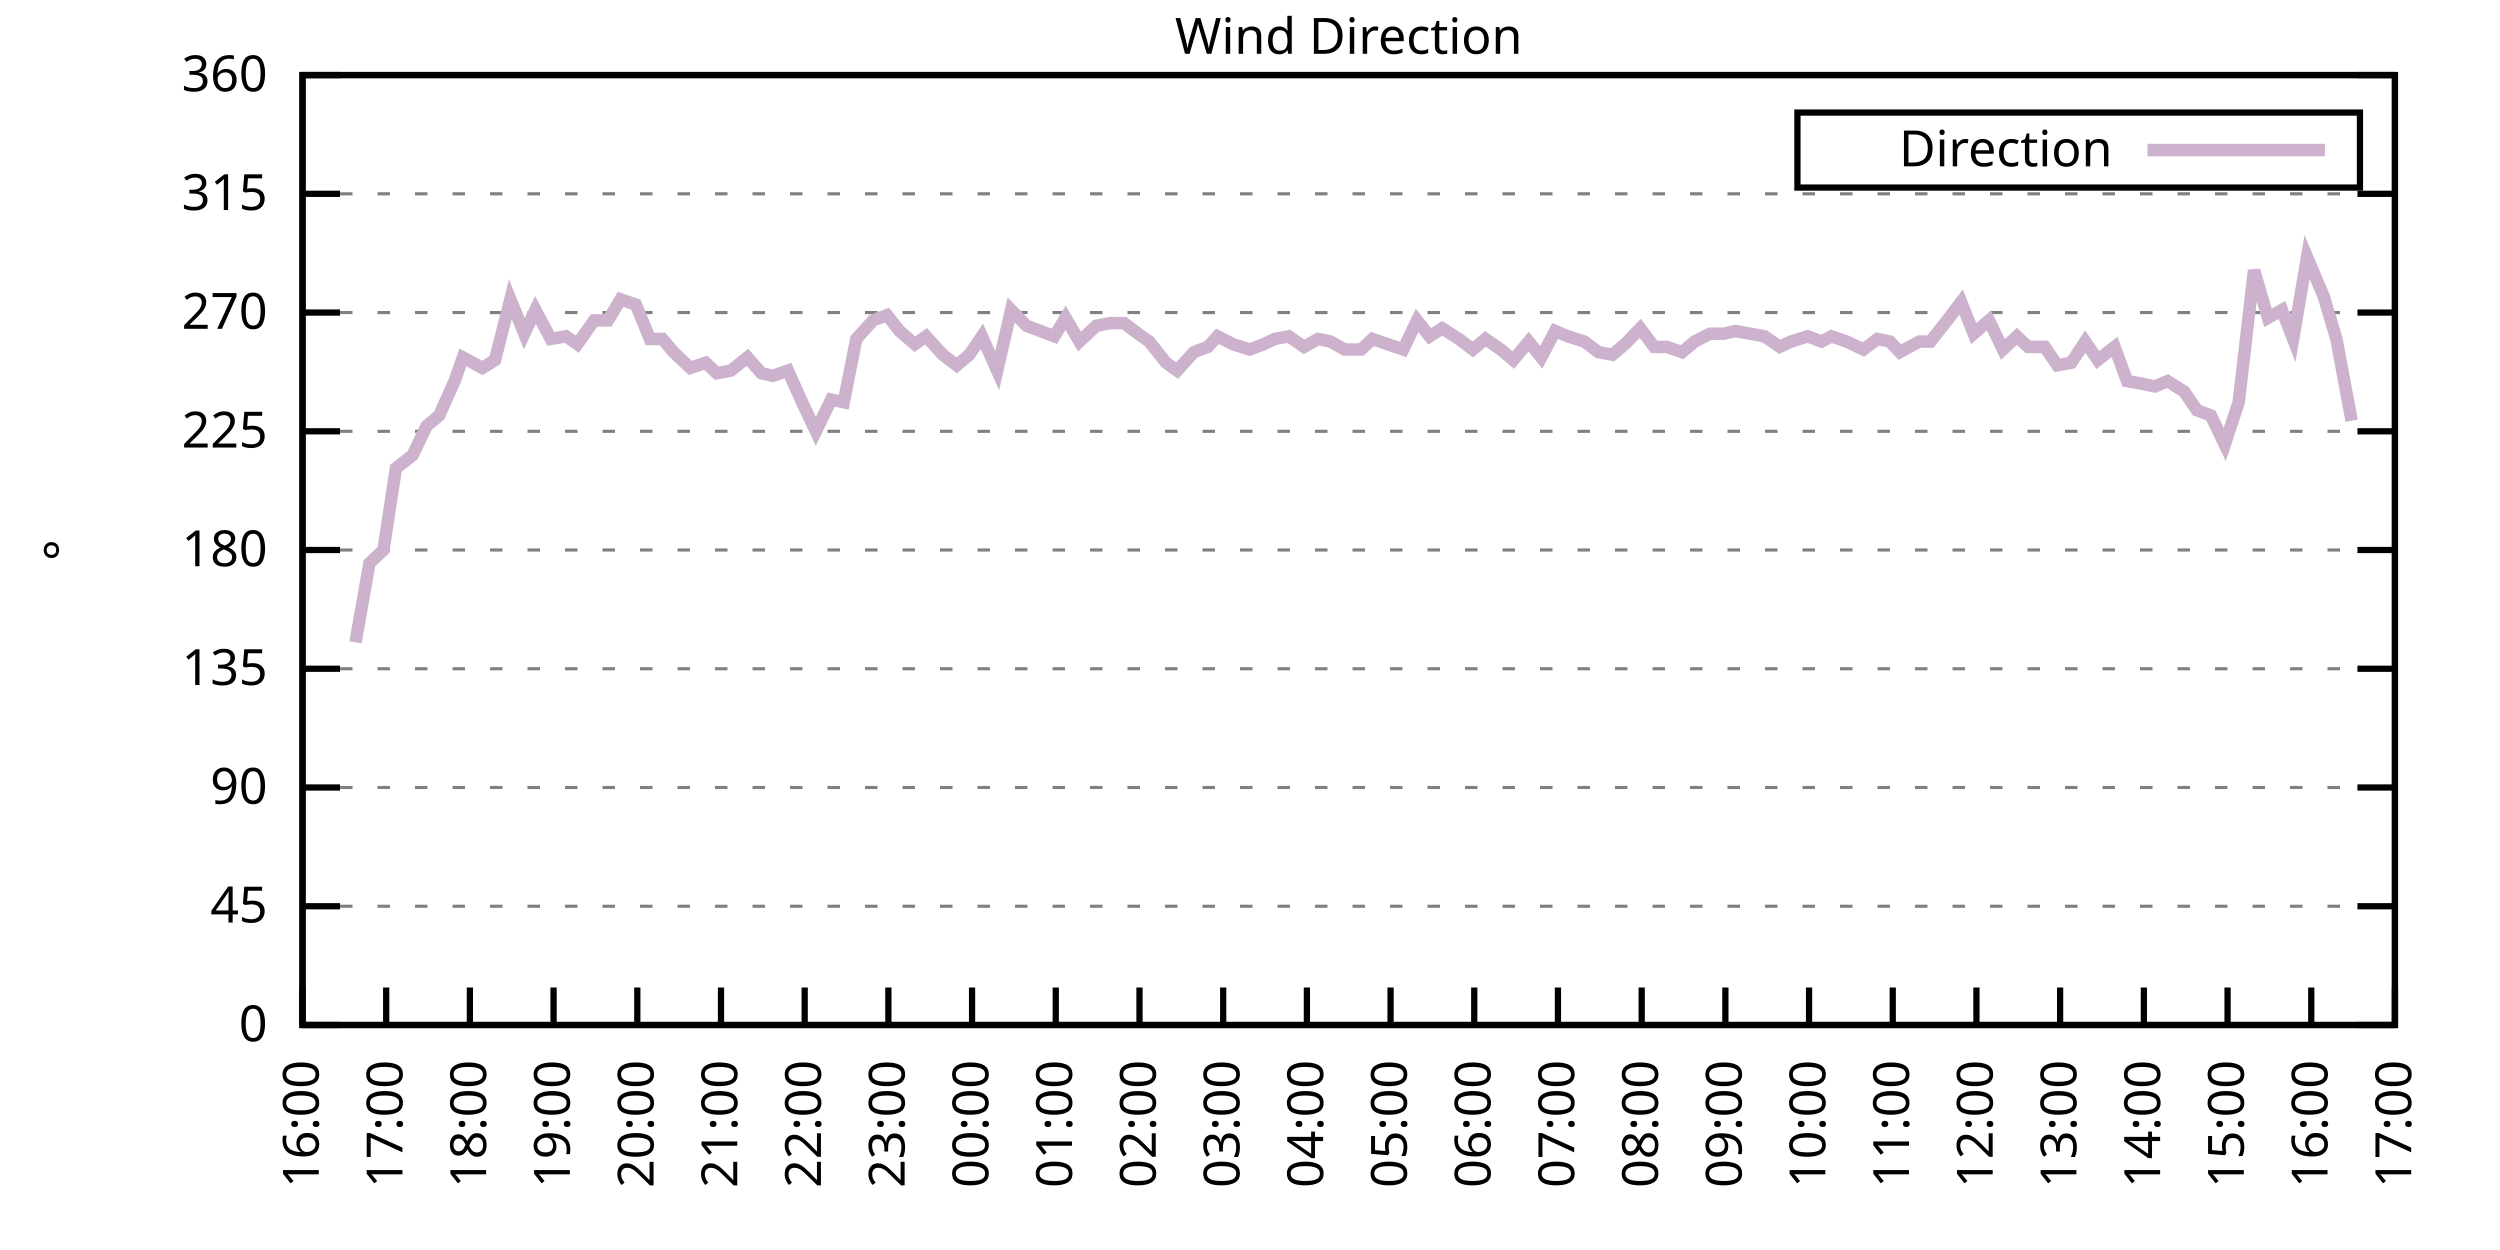
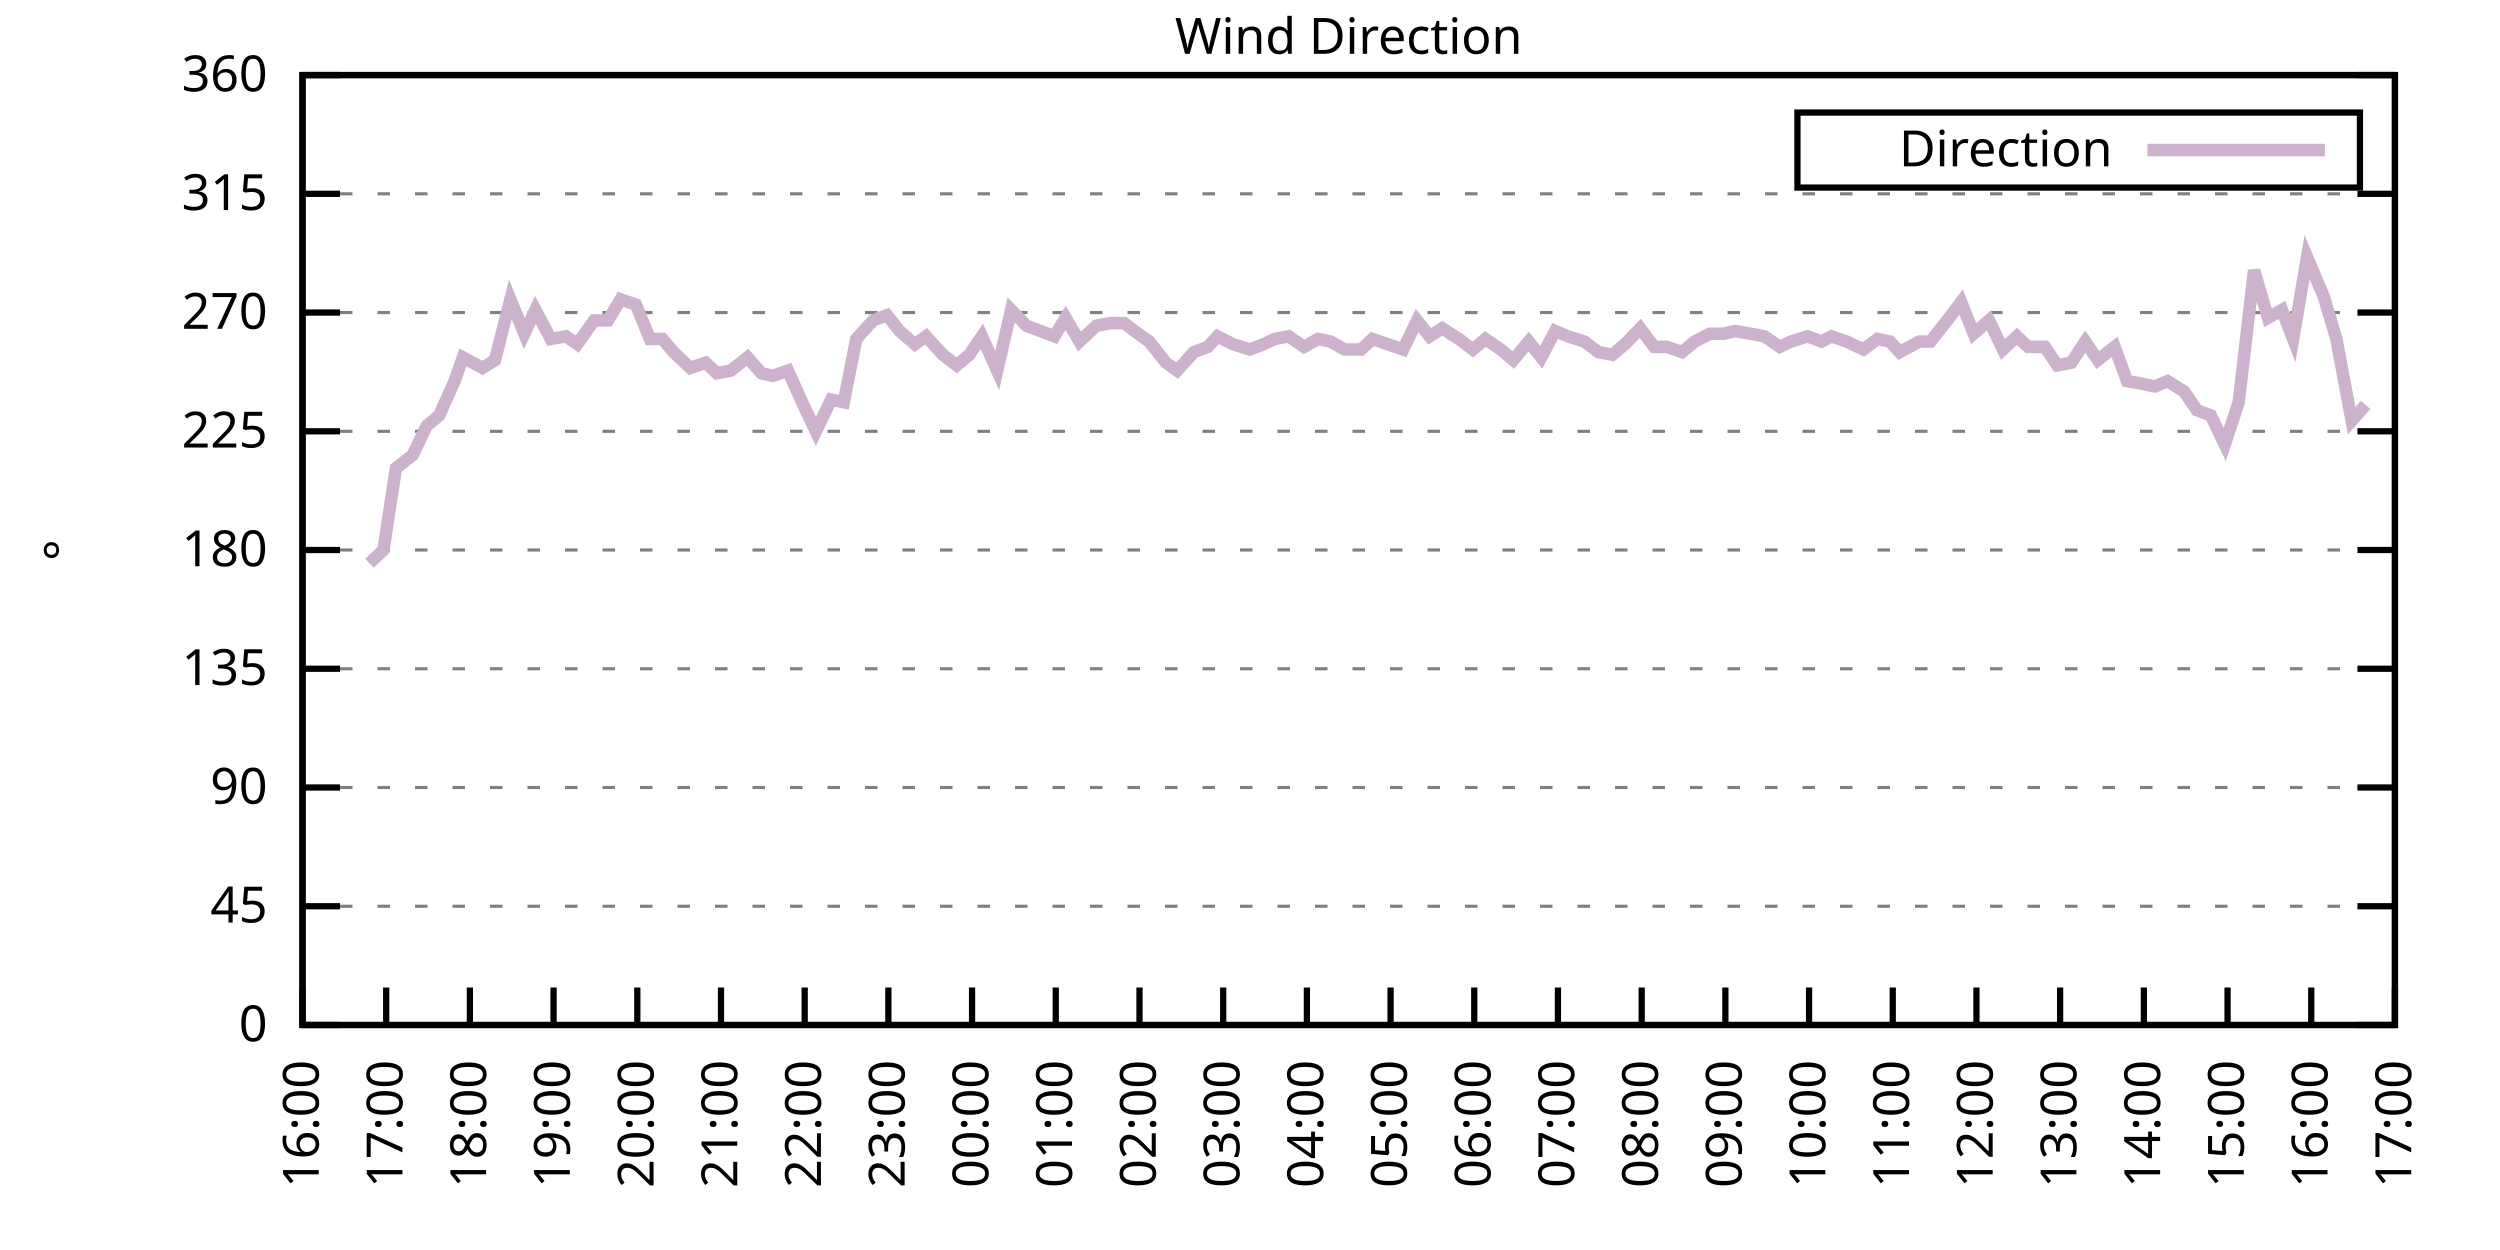
<svg xmlns="http://www.w3.org/2000/svg" xmlns:xlink="http://www.w3.org/1999/xlink" width="400" height="200" viewBox="0 0 400 200">
  <g id="gnuplot_canvas">
    <rect x="0" y="0" width="400" height="200" fill="none" />
    <defs>
      <circle id="gpDot" r="0.5" stroke-width="0.5" stroke="currentColor" />
      <path id="gpPt0" stroke-width="0.333" stroke="currentColor" d="M-1,0 h2 M0,-1 v2" />
      <path id="gpPt1" stroke-width="0.333" stroke="currentColor" d="M-1,-1 L1,1 M1,-1 L-1,1" />
      <path id="gpPt2" stroke-width="0.333" stroke="currentColor" d="M-1,0 L1,0 M0,-1 L0,1 M-1,-1 L1,1 M-1,1 L1,-1" />
      <rect id="gpPt3" stroke-width="0.333" stroke="currentColor" x="-1" y="-1" width="2" height="2" />
      <rect id="gpPt4" stroke-width="0.333" stroke="currentColor" fill="currentColor" x="-1" y="-1" width="2" height="2" />
      <circle id="gpPt5" stroke-width="0.333" stroke="currentColor" cx="0" cy="0" r="1" />
      <use xlink:href="#gpPt5" id="gpPt6" fill="currentColor" stroke="none" />
      <path id="gpPt7" stroke-width="0.333" stroke="currentColor" d="M0,-1.33 L-1.33,0.67 L1.33,0.67 z" />
      <use xlink:href="#gpPt7" id="gpPt8" fill="currentColor" stroke="none" />
      <use xlink:href="#gpPt7" id="gpPt9" stroke="currentColor" transform="rotate(180)" />
      <use xlink:href="#gpPt9" id="gpPt10" fill="currentColor" stroke="none" />
      <use xlink:href="#gpPt3" id="gpPt11" stroke="currentColor" transform="rotate(45)" />
      <use xlink:href="#gpPt11" id="gpPt12" fill="currentColor" stroke="none" />
      <path id="gpPt13" stroke-width="0.333" stroke="currentColor" d="M0,1.330 L1.265,0.411 L0.782,-1.067 L-0.782,-1.076 L-1.265,0.411 z" />
      <use xlink:href="#gpPt13" id="gpPt14" fill="currentColor" stroke="none" />
      <filter id="textbox" filterUnits="objectBoundingBox" x="0" y="0" height="1" width="1">
        <feFlood flood-color="white" flood-opacity="1" result="bgnd" />
        <feComposite in="SourceGraphic" in2="bgnd" operator="atop" />
      </filter>
      <filter id="greybox" filterUnits="objectBoundingBox" x="0" y="0" height="1" width="1">
        <feFlood flood-color="lightgrey" flood-opacity="1" result="grey" />
        <feComposite in="SourceGraphic" in2="grey" operator="atop" />
      </filter>
    </defs>
    <g fill="none" color="white" stroke="currentColor" stroke-width="1.00" stroke-linecap="butt" stroke-linejoin="miter">
</g>
    <g fill="none" color="black" stroke="currentColor" stroke-width="1.00" stroke-linecap="butt" stroke-linejoin="miter">
      <g stroke="none" shape-rendering="crispEdges">
        <polygon fill="rgb(255, 255, 255)" points="48.40,164.00 383.18,164.00 383.18,12.02 48.40,12.02 " />
      </g>
    </g>
    <g fill="none" color="black" stroke="currentColor" stroke-width="1.00" stroke-linecap="butt" stroke-linejoin="miter">
</g>
    <g fill="none" color="black" stroke="black" stroke-width="0.50" stroke-linecap="butt" stroke-linejoin="miter">
</g>
    <g fill="none" color="gray" stroke="currentColor" stroke-width="0.50" stroke-linecap="butt" stroke-linejoin="miter">
      <path stroke="gray" stroke-dasharray="2,4" class="gridline" d="M48.40,164.00 L383.19,164.00  " />
    </g>
    <g fill="none" color="gray" stroke="gray" stroke-width="1.00" stroke-linecap="butt" stroke-linejoin="miter">
</g>
    <g fill="none" color="black" stroke="currentColor" stroke-width="1.00" stroke-linecap="butt" stroke-linejoin="miter">
      <path stroke="black" d="M48.40,164.00 L54.40,164.00 M383.19,164.00 L377.19,164.00  " />
      <g transform="translate(42.80,166.60)" stroke="none" fill="black" font-family="Sans" font-size="8.00" text-anchor="end">
        <text>
          <tspan font-family="Sans"> 0</tspan>
        </text>
      </g>
    </g>
    <g fill="none" color="black" stroke="currentColor" stroke-width="1.00" stroke-linecap="butt" stroke-linejoin="miter">
</g>
    <g fill="none" color="black" stroke="black" stroke-width="0.50" stroke-linecap="butt" stroke-linejoin="miter">
</g>
    <g fill="none" color="gray" stroke="currentColor" stroke-width="0.50" stroke-linecap="butt" stroke-linejoin="miter">
      <path stroke="gray" stroke-dasharray="2,4" class="gridline" d="M48.40,145.00 L383.19,145.00  " />
    </g>
    <g fill="none" color="gray" stroke="gray" stroke-width="1.00" stroke-linecap="butt" stroke-linejoin="miter">
</g>
    <g fill="none" color="black" stroke="currentColor" stroke-width="1.00" stroke-linecap="butt" stroke-linejoin="miter">
      <path stroke="black" d="M48.40,145.00 L54.40,145.00 M383.19,145.00 L377.19,145.00  " />
      <g transform="translate(42.80,147.60)" stroke="none" fill="black" font-family="Sans" font-size="8.00" text-anchor="end">
        <text>
          <tspan font-family="Sans"> 45</tspan>
        </text>
      </g>
    </g>
    <g fill="none" color="black" stroke="currentColor" stroke-width="1.00" stroke-linecap="butt" stroke-linejoin="miter">
</g>
    <g fill="none" color="black" stroke="black" stroke-width="0.50" stroke-linecap="butt" stroke-linejoin="miter">
</g>
    <g fill="none" color="gray" stroke="currentColor" stroke-width="0.50" stroke-linecap="butt" stroke-linejoin="miter">
      <path stroke="gray" stroke-dasharray="2,4" class="gridline" d="M48.40,126.00 L383.19,126.00  " />
    </g>
    <g fill="none" color="gray" stroke="gray" stroke-width="1.00" stroke-linecap="butt" stroke-linejoin="miter">
</g>
    <g fill="none" color="black" stroke="currentColor" stroke-width="1.00" stroke-linecap="butt" stroke-linejoin="miter">
      <path stroke="black" d="M48.40,126.00 L54.40,126.00 M383.19,126.00 L377.19,126.00  " />
      <g transform="translate(42.80,128.60)" stroke="none" fill="black" font-family="Sans" font-size="8.00" text-anchor="end">
        <text>
          <tspan font-family="Sans"> 90</tspan>
        </text>
      </g>
    </g>
    <g fill="none" color="black" stroke="currentColor" stroke-width="1.00" stroke-linecap="butt" stroke-linejoin="miter">
</g>
    <g fill="none" color="black" stroke="black" stroke-width="0.50" stroke-linecap="butt" stroke-linejoin="miter">
</g>
    <g fill="none" color="gray" stroke="currentColor" stroke-width="0.50" stroke-linecap="butt" stroke-linejoin="miter">
      <path stroke="gray" stroke-dasharray="2,4" class="gridline" d="M48.40,107.00 L383.19,107.00  " />
    </g>
    <g fill="none" color="gray" stroke="gray" stroke-width="1.00" stroke-linecap="butt" stroke-linejoin="miter">
</g>
    <g fill="none" color="black" stroke="currentColor" stroke-width="1.00" stroke-linecap="butt" stroke-linejoin="miter">
      <path stroke="black" d="M48.40,107.00 L54.40,107.00 M383.19,107.00 L377.19,107.00  " />
      <g transform="translate(42.80,109.60)" stroke="none" fill="black" font-family="Sans" font-size="8.00" text-anchor="end">
        <text>
          <tspan font-family="Sans"> 135</tspan>
        </text>
      </g>
    </g>
    <g fill="none" color="black" stroke="currentColor" stroke-width="1.00" stroke-linecap="butt" stroke-linejoin="miter">
</g>
    <g fill="none" color="black" stroke="black" stroke-width="0.50" stroke-linecap="butt" stroke-linejoin="miter">
</g>
    <g fill="none" color="gray" stroke="currentColor" stroke-width="0.50" stroke-linecap="butt" stroke-linejoin="miter">
      <path stroke="gray" stroke-dasharray="2,4" class="gridline" d="M48.40,88.00 L383.19,88.00  " />
    </g>
    <g fill="none" color="gray" stroke="gray" stroke-width="1.00" stroke-linecap="butt" stroke-linejoin="miter">
</g>
    <g fill="none" color="black" stroke="currentColor" stroke-width="1.00" stroke-linecap="butt" stroke-linejoin="miter">
      <path stroke="black" d="M48.40,88.00 L54.40,88.00 M383.19,88.00 L377.19,88.00  " />
      <g transform="translate(42.80,90.60)" stroke="none" fill="black" font-family="Sans" font-size="8.00" text-anchor="end">
        <text>
          <tspan font-family="Sans"> 180</tspan>
        </text>
      </g>
    </g>
    <g fill="none" color="black" stroke="currentColor" stroke-width="1.00" stroke-linecap="butt" stroke-linejoin="miter">
</g>
    <g fill="none" color="black" stroke="black" stroke-width="0.50" stroke-linecap="butt" stroke-linejoin="miter">
</g>
    <g fill="none" color="gray" stroke="currentColor" stroke-width="0.50" stroke-linecap="butt" stroke-linejoin="miter">
      <path stroke="gray" stroke-dasharray="2,4" class="gridline" d="M48.40,69.01 L383.19,69.01  " />
    </g>
    <g fill="none" color="gray" stroke="gray" stroke-width="1.00" stroke-linecap="butt" stroke-linejoin="miter">
</g>
    <g fill="none" color="black" stroke="currentColor" stroke-width="1.00" stroke-linecap="butt" stroke-linejoin="miter">
      <path stroke="black" d="M48.40,69.01 L54.40,69.01 M383.19,69.01 L377.19,69.01  " />
      <g transform="translate(42.80,71.61)" stroke="none" fill="black" font-family="Sans" font-size="8.00" text-anchor="end">
        <text>
          <tspan font-family="Sans"> 225</tspan>
        </text>
      </g>
    </g>
    <g fill="none" color="black" stroke="currentColor" stroke-width="1.00" stroke-linecap="butt" stroke-linejoin="miter">
</g>
    <g fill="none" color="black" stroke="black" stroke-width="0.50" stroke-linecap="butt" stroke-linejoin="miter">
</g>
    <g fill="none" color="gray" stroke="currentColor" stroke-width="0.50" stroke-linecap="butt" stroke-linejoin="miter">
      <path stroke="gray" stroke-dasharray="2,4" class="gridline" d="M48.40,50.01 L383.19,50.01  " />
    </g>
    <g fill="none" color="gray" stroke="gray" stroke-width="1.00" stroke-linecap="butt" stroke-linejoin="miter">
</g>
    <g fill="none" color="black" stroke="currentColor" stroke-width="1.00" stroke-linecap="butt" stroke-linejoin="miter">
      <path stroke="black" d="M48.40,50.01 L54.40,50.01 M383.19,50.01 L377.19,50.01  " />
      <g transform="translate(42.80,52.61)" stroke="none" fill="black" font-family="Sans" font-size="8.00" text-anchor="end">
        <text>
          <tspan font-family="Sans"> 270</tspan>
        </text>
      </g>
    </g>
    <g fill="none" color="black" stroke="currentColor" stroke-width="1.00" stroke-linecap="butt" stroke-linejoin="miter">
</g>
    <g fill="none" color="black" stroke="black" stroke-width="0.50" stroke-linecap="butt" stroke-linejoin="miter">
</g>
    <g fill="none" color="gray" stroke="currentColor" stroke-width="0.50" stroke-linecap="butt" stroke-linejoin="miter">
      <path stroke="gray" stroke-dasharray="2,4" class="gridline" d="M48.40,31.01 L383.19,31.01  " />
    </g>
    <g fill="none" color="gray" stroke="gray" stroke-width="1.00" stroke-linecap="butt" stroke-linejoin="miter">
</g>
    <g fill="none" color="black" stroke="currentColor" stroke-width="1.00" stroke-linecap="butt" stroke-linejoin="miter">
      <path stroke="black" d="M48.40,31.01 L54.40,31.01 M383.19,31.01 L377.19,31.01  " />
      <g transform="translate(42.80,33.61)" stroke="none" fill="black" font-family="Sans" font-size="8.00" text-anchor="end">
        <text>
          <tspan font-family="Sans"> 315</tspan>
        </text>
      </g>
    </g>
    <g fill="none" color="black" stroke="currentColor" stroke-width="1.00" stroke-linecap="butt" stroke-linejoin="miter">
</g>
    <g fill="none" color="black" stroke="black" stroke-width="0.50" stroke-linecap="butt" stroke-linejoin="miter">
</g>
    <g fill="none" color="gray" stroke="currentColor" stroke-width="0.50" stroke-linecap="butt" stroke-linejoin="miter">
      <path stroke="gray" stroke-dasharray="2,4" class="gridline" d="M48.40,12.01 L383.19,12.01  " />
    </g>
    <g fill="none" color="gray" stroke="gray" stroke-width="1.00" stroke-linecap="butt" stroke-linejoin="miter">
</g>
    <g fill="none" color="black" stroke="currentColor" stroke-width="1.00" stroke-linecap="butt" stroke-linejoin="miter">
      <path stroke="black" d="M48.40,12.01 L54.40,12.01 M383.19,12.01 L377.19,12.01  " />
      <g transform="translate(42.80,14.61)" stroke="none" fill="black" font-family="Sans" font-size="8.00" text-anchor="end">
        <text>
          <tspan font-family="Sans"> 360</tspan>
        </text>
      </g>
    </g>
    <g fill="none" color="black" stroke="currentColor" stroke-width="1.00" stroke-linecap="butt" stroke-linejoin="miter">
      <path stroke="black" d="M48.40,164.00 L48.40,158.00  " />
      <g transform="translate(51.00,169.60) rotate(270.00)" stroke="none" fill="black" font-family="Sans" font-size="8.00" text-anchor="end">
        <text>
          <tspan font-family="Sans">16:00</tspan>
        </text>
      </g>
    </g>
    <g fill="none" color="black" stroke="currentColor" stroke-width="1.00" stroke-linecap="butt" stroke-linejoin="miter">
      <path stroke="black" d="M61.79,164.00 L61.79,158.00  " />
      <g transform="translate(64.39,169.60) rotate(270.00)" stroke="none" fill="black" font-family="Sans" font-size="8.00" text-anchor="end">
        <text>
          <tspan font-family="Sans">17:00</tspan>
        </text>
      </g>
    </g>
    <g fill="none" color="black" stroke="currentColor" stroke-width="1.00" stroke-linecap="butt" stroke-linejoin="miter">
      <path stroke="black" d="M75.18,164.00 L75.18,158.00  " />
      <g transform="translate(77.78,169.60) rotate(270.00)" stroke="none" fill="black" font-family="Sans" font-size="8.00" text-anchor="end">
        <text>
          <tspan font-family="Sans">18:00</tspan>
        </text>
      </g>
    </g>
    <g fill="none" color="black" stroke="currentColor" stroke-width="1.00" stroke-linecap="butt" stroke-linejoin="miter">
      <path stroke="black" d="M88.57,164.00 L88.57,158.00  " />
      <g transform="translate(91.17,169.60) rotate(270.00)" stroke="none" fill="black" font-family="Sans" font-size="8.00" text-anchor="end">
        <text>
          <tspan font-family="Sans">19:00</tspan>
        </text>
      </g>
    </g>
    <g fill="none" color="black" stroke="currentColor" stroke-width="1.00" stroke-linecap="butt" stroke-linejoin="miter">
      <path stroke="black" d="M101.97,164.00 L101.97,158.00  " />
      <g transform="translate(104.57,169.60) rotate(270.00)" stroke="none" fill="black" font-family="Sans" font-size="8.00" text-anchor="end">
        <text>
          <tspan font-family="Sans">20:00</tspan>
        </text>
      </g>
    </g>
    <g fill="none" color="black" stroke="currentColor" stroke-width="1.00" stroke-linecap="butt" stroke-linejoin="miter">
      <path stroke="black" d="M115.36,164.00 L115.36,158.00  " />
      <g transform="translate(117.96,169.60) rotate(270.00)" stroke="none" fill="black" font-family="Sans" font-size="8.00" text-anchor="end">
        <text>
          <tspan font-family="Sans">21:00</tspan>
        </text>
      </g>
    </g>
    <g fill="none" color="black" stroke="currentColor" stroke-width="1.00" stroke-linecap="butt" stroke-linejoin="miter">
      <path stroke="black" d="M128.75,164.00 L128.75,158.00  " />
      <g transform="translate(131.35,169.60) rotate(270.00)" stroke="none" fill="black" font-family="Sans" font-size="8.00" text-anchor="end">
        <text>
          <tspan font-family="Sans">22:00</tspan>
        </text>
      </g>
    </g>
    <g fill="none" color="black" stroke="currentColor" stroke-width="1.00" stroke-linecap="butt" stroke-linejoin="miter">
      <path stroke="black" d="M142.14,164.00 L142.14,158.00  " />
      <g transform="translate(144.74,169.60) rotate(270.00)" stroke="none" fill="black" font-family="Sans" font-size="8.00" text-anchor="end">
        <text>
          <tspan font-family="Sans">23:00</tspan>
        </text>
      </g>
    </g>
    <g fill="none" color="black" stroke="currentColor" stroke-width="1.00" stroke-linecap="butt" stroke-linejoin="miter">
      <path stroke="black" d="M155.53,164.00 L155.53,158.00  " />
      <g transform="translate(158.13,169.60) rotate(270.00)" stroke="none" fill="black" font-family="Sans" font-size="8.00" text-anchor="end">
        <text>
          <tspan font-family="Sans">00:00</tspan>
        </text>
      </g>
    </g>
    <g fill="none" color="black" stroke="currentColor" stroke-width="1.00" stroke-linecap="butt" stroke-linejoin="miter">
      <path stroke="black" d="M168.92,164.00 L168.92,158.00  " />
      <g transform="translate(171.52,169.60) rotate(270.00)" stroke="none" fill="black" font-family="Sans" font-size="8.00" text-anchor="end">
        <text>
          <tspan font-family="Sans">01:00</tspan>
        </text>
      </g>
    </g>
    <g fill="none" color="black" stroke="currentColor" stroke-width="1.00" stroke-linecap="butt" stroke-linejoin="miter">
      <path stroke="black" d="M182.32,164.00 L182.32,158.00  " />
      <g transform="translate(184.92,169.60) rotate(270.00)" stroke="none" fill="black" font-family="Sans" font-size="8.00" text-anchor="end">
        <text>
          <tspan font-family="Sans">02:00</tspan>
        </text>
      </g>
    </g>
    <g fill="none" color="black" stroke="currentColor" stroke-width="1.00" stroke-linecap="butt" stroke-linejoin="miter">
      <path stroke="black" d="M195.71,164.00 L195.71,158.00  " />
      <g transform="translate(198.31,169.60) rotate(270.00)" stroke="none" fill="black" font-family="Sans" font-size="8.00" text-anchor="end">
        <text>
          <tspan font-family="Sans">03:00</tspan>
        </text>
      </g>
    </g>
    <g fill="none" color="black" stroke="currentColor" stroke-width="1.00" stroke-linecap="butt" stroke-linejoin="miter">
      <path stroke="black" d="M209.10,164.00 L209.10,158.00  " />
      <g transform="translate(211.70,169.60) rotate(270.00)" stroke="none" fill="black" font-family="Sans" font-size="8.00" text-anchor="end">
        <text>
          <tspan font-family="Sans">04:00</tspan>
        </text>
      </g>
    </g>
    <g fill="none" color="black" stroke="currentColor" stroke-width="1.00" stroke-linecap="butt" stroke-linejoin="miter">
      <path stroke="black" d="M222.49,164.00 L222.49,158.00  " />
      <g transform="translate(225.09,169.60) rotate(270.00)" stroke="none" fill="black" font-family="Sans" font-size="8.00" text-anchor="end">
        <text>
          <tspan font-family="Sans">05:00</tspan>
        </text>
      </g>
    </g>
    <g fill="none" color="black" stroke="currentColor" stroke-width="1.00" stroke-linecap="butt" stroke-linejoin="miter">
      <path stroke="black" d="M235.88,164.00 L235.88,158.00  " />
      <g transform="translate(238.48,169.60) rotate(270.00)" stroke="none" fill="black" font-family="Sans" font-size="8.00" text-anchor="end">
        <text>
          <tspan font-family="Sans">06:00</tspan>
        </text>
      </g>
    </g>
    <g fill="none" color="black" stroke="currentColor" stroke-width="1.00" stroke-linecap="butt" stroke-linejoin="miter">
      <path stroke="black" d="M249.27,164.00 L249.27,158.00  " />
      <g transform="translate(251.87,169.60) rotate(270.00)" stroke="none" fill="black" font-family="Sans" font-size="8.00" text-anchor="end">
        <text>
          <tspan font-family="Sans">07:00</tspan>
        </text>
      </g>
    </g>
    <g fill="none" color="black" stroke="currentColor" stroke-width="1.00" stroke-linecap="butt" stroke-linejoin="miter">
      <path stroke="black" d="M262.67,164.00 L262.67,158.00  " />
      <g transform="translate(265.27,169.60) rotate(270.00)" stroke="none" fill="black" font-family="Sans" font-size="8.00" text-anchor="end">
        <text>
          <tspan font-family="Sans">08:00</tspan>
        </text>
      </g>
    </g>
    <g fill="none" color="black" stroke="currentColor" stroke-width="1.00" stroke-linecap="butt" stroke-linejoin="miter">
      <path stroke="black" d="M276.06,164.00 L276.06,158.00  " />
      <g transform="translate(278.66,169.60) rotate(270.00)" stroke="none" fill="black" font-family="Sans" font-size="8.00" text-anchor="end">
        <text>
          <tspan font-family="Sans">09:00</tspan>
        </text>
      </g>
    </g>
    <g fill="none" color="black" stroke="currentColor" stroke-width="1.00" stroke-linecap="butt" stroke-linejoin="miter">
      <path stroke="black" d="M289.45,164.00 L289.45,158.00  " />
      <g transform="translate(292.05,169.60) rotate(270.00)" stroke="none" fill="black" font-family="Sans" font-size="8.00" text-anchor="end">
        <text>
          <tspan font-family="Sans">10:00</tspan>
        </text>
      </g>
    </g>
    <g fill="none" color="black" stroke="currentColor" stroke-width="1.00" stroke-linecap="butt" stroke-linejoin="miter">
      <path stroke="black" d="M302.84,164.00 L302.84,158.00  " />
      <g transform="translate(305.44,169.60) rotate(270.00)" stroke="none" fill="black" font-family="Sans" font-size="8.00" text-anchor="end">
        <text>
          <tspan font-family="Sans">11:00</tspan>
        </text>
      </g>
    </g>
    <g fill="none" color="black" stroke="currentColor" stroke-width="1.00" stroke-linecap="butt" stroke-linejoin="miter">
      <path stroke="black" d="M316.23,164.00 L316.23,158.00  " />
      <g transform="translate(318.83,169.60) rotate(270.00)" stroke="none" fill="black" font-family="Sans" font-size="8.00" text-anchor="end">
        <text>
          <tspan font-family="Sans">12:00</tspan>
        </text>
      </g>
    </g>
    <g fill="none" color="black" stroke="currentColor" stroke-width="1.00" stroke-linecap="butt" stroke-linejoin="miter">
      <path stroke="black" d="M329.62,164.00 L329.62,158.00  " />
      <g transform="translate(332.22,169.60) rotate(270.00)" stroke="none" fill="black" font-family="Sans" font-size="8.00" text-anchor="end">
        <text>
          <tspan font-family="Sans">13:00</tspan>
        </text>
      </g>
    </g>
    <g fill="none" color="black" stroke="currentColor" stroke-width="1.00" stroke-linecap="butt" stroke-linejoin="miter">
      <path stroke="black" d="M343.02,164.00 L343.02,158.00  " />
      <g transform="translate(345.62,169.60) rotate(270.00)" stroke="none" fill="black" font-family="Sans" font-size="8.00" text-anchor="end">
        <text>
          <tspan font-family="Sans">14:00</tspan>
        </text>
      </g>
    </g>
    <g fill="none" color="black" stroke="currentColor" stroke-width="1.00" stroke-linecap="butt" stroke-linejoin="miter">
      <path stroke="black" d="M356.41,164.00 L356.41,158.00  " />
      <g transform="translate(359.01,169.60) rotate(270.00)" stroke="none" fill="black" font-family="Sans" font-size="8.00" text-anchor="end">
        <text>
          <tspan font-family="Sans">15:00</tspan>
        </text>
      </g>
    </g>
    <g fill="none" color="black" stroke="currentColor" stroke-width="1.00" stroke-linecap="butt" stroke-linejoin="miter">
      <path stroke="black" d="M369.80,164.00 L369.80,158.00  " />
      <g transform="translate(372.40,169.60) rotate(270.00)" stroke="none" fill="black" font-family="Sans" font-size="8.00" text-anchor="end">
        <text>
          <tspan font-family="Sans">16:00</tspan>
        </text>
      </g>
    </g>
    <g fill="none" color="black" stroke="currentColor" stroke-width="1.00" stroke-linecap="butt" stroke-linejoin="miter">
      <path stroke="black" d="M383.19,164.00 L383.19,158.00  " />
      <g transform="translate(385.79,169.60) rotate(270.00)" stroke="none" fill="black" font-family="Sans" font-size="8.00" text-anchor="end">
        <text>
          <tspan font-family="Sans">17:00</tspan>
        </text>
      </g>
    </g>
    <g fill="none" color="black" stroke="currentColor" stroke-width="1.00" stroke-linecap="butt" stroke-linejoin="miter">
</g>
    <g fill="none" color="black" stroke="currentColor" stroke-width="1.00" stroke-linecap="butt" stroke-linejoin="miter">
      <path stroke="black" d="M48.40,12.01 L48.40,164.00 L383.19,164.00 L383.19,12.01 L48.40,12.01 Z  " />
    </g>
    <g fill="none" color="black" stroke="currentColor" stroke-width="1.00" stroke-linecap="butt" stroke-linejoin="miter">
</g>
    <g fill="none" color="black" stroke="currentColor" stroke-width="1.00" stroke-linecap="butt" stroke-linejoin="miter">
      <path stroke="black" d="M287.59,30.01 L287.59,18.01 L377.59,18.01 L377.59,30.01 L287.59,30.01 Z  " />
    </g>
    <g id="Wind_direction_plot_1">
      <g fill="none" color="white" stroke="black" stroke-width="2.00" stroke-linecap="butt" stroke-linejoin="miter">
</g>
      <g fill="none" color="black" stroke="currentColor" stroke-width="2.00" stroke-linecap="butt" stroke-linejoin="miter">
        <g transform="translate(337.99,26.61)" stroke="none" fill="black" font-family="Sans" font-size="8.00" text-anchor="end">
          <text>
            <tspan font-family="Sans">Direction</tspan>
          </text>
        </g>
      </g>
      <g fill="none" color="black" stroke="currentColor" stroke-width="2.00" stroke-linecap="butt" stroke-linejoin="miter">
-         <path stroke="rgb(204, 178, 204)" d="M343.59,24.01 L371.99,24.01 M56.88,102.78 L59.11,90.12 L61.35,88.00 L63.35,74.92 L66.03,72.81 L68.26,68.16   L70.27,66.47 L72.73,60.98 L74.07,57.18 L77.19,58.87 L79.20,57.61 L81.66,47.90 L83.89,53.39 L85.67,49.59   L88.13,54.23 L90.58,53.81 L92.37,55.07 L95.05,51.27 L97.28,51.27 L99.29,47.90 L101.74,48.74 L103.98,54.23   L105.98,54.23 L107.77,56.34 L110.45,58.87 L112.90,58.03 L114.69,59.72 L116.92,59.30 L119.60,57.18 L121.83,59.72   L123.62,60.14 L126.07,59.30 L128.53,64.78 L130.54,69.01 L132.99,63.94 L135.00,64.36 L137.01,54.23 L139.69,51.27   L141.92,50.43 L143.93,52.96 L146.38,55.07 L148.17,53.81 L150.85,56.76 L153.08,58.45 L155.09,56.76 L157.10,53.81   L159.55,59.30 L161.78,49.59 L164.24,52.12 L166.47,52.96 L168.70,53.81 L170.49,50.85 L172.72,54.65 L175.40,52.12   L177.63,51.70 L179.86,51.70 L182.09,53.39 L183.88,54.65 L186.56,58.03 L188.34,59.30 L191.02,56.34 L193.25,55.50   L194.81,53.81 L197.27,55.07 L199.95,55.92 L202.18,55.07 L203.97,54.23 L206.20,53.81 L208.65,55.50 L210.88,54.23   L212.89,54.65 L215.13,55.92 L217.80,55.92 L219.59,54.23 L224.50,55.92 L226.73,51.27 L228.74,53.81 L230.75,52.54   L233.43,54.23 L235.66,55.92 L237.67,54.23 L240.12,55.92 L242.13,57.61 L244.59,54.65 L246.60,57.18 L248.83,52.96   L250.84,53.81 L253.51,54.65 L255.75,56.34 L257.98,56.76 L259.99,55.07 L262.44,52.54 L264.67,55.50 L266.68,55.50   L269.14,56.34 L271.15,54.65 L273.60,53.39 L275.83,53.39 L277.62,52.96 L280.07,53.39 L282.31,53.81 L284.76,55.50   L286.55,54.65 L289.23,53.81 L291.46,54.65 L293.02,53.81 L295.48,54.65 L298.15,55.92 L300.39,54.23 L302.39,54.65   L303.96,56.34 L307.08,54.65 L308.87,54.65 L311.54,51.27 L313.78,48.32 L315.79,53.39 L318.24,51.27 L320.47,55.92   L322.70,53.81 L324.49,55.50 L327.17,55.50 L329.18,58.45 L331.41,58.03 L333.64,54.65 L335.65,57.61 L338.33,55.50   L340.34,60.98 L342.79,61.41 L344.80,61.83 L346.81,60.98 L349.49,62.67 L351.50,65.63 L353.73,66.47 L355.96,71.12   L358.19,64.36 L360.65,43.25 L362.88,50.85 L365.11,49.59 L366.90,54.23 L369.13,41.14 L371.81,47.47 L373.82,54.23   L376.27,67.32  " />
+         <path stroke="rgb(204, 178, 204)" d="M343.59,24.01 L371.99,24.01 M59.11,90.12 L61.35,88.00 L63.35,74.92 L66.03,72.81 L68.26,68.16 L70.27,66.47   L72.73,60.98 L74.07,57.18 L77.19,58.87 L79.20,57.61 L81.66,47.90 L83.89,53.39 L85.67,49.59 L88.13,54.23   L90.58,53.81 L92.37,55.07 L95.05,51.27 L97.28,51.27 L99.29,47.90 L101.74,48.74 L103.98,54.23 L105.98,54.23   L107.77,56.34 L110.45,58.87 L112.90,58.03 L114.69,59.72 L116.92,59.30 L119.60,57.18 L121.83,59.72 L123.62,60.14   L126.07,59.30 L128.53,64.78 L130.54,69.01 L132.99,63.94 L135.00,64.36 L137.01,54.23 L139.69,51.27 L141.92,50.43   L143.93,52.96 L146.38,55.07 L148.17,53.81 L150.85,56.76 L153.08,58.45 L155.09,56.76 L157.10,53.81 L159.55,59.30   L161.78,49.59 L164.24,52.12 L166.47,52.96 L168.70,53.81 L170.49,50.85 L172.72,54.65 L175.40,52.12 L177.63,51.70   L179.86,51.70 L182.09,53.39 L183.88,54.65 L186.56,58.03 L188.34,59.30 L191.02,56.34 L193.25,55.50 L194.81,53.81   L197.27,55.07 L199.95,55.92 L202.18,55.07 L203.97,54.23 L206.20,53.81 L208.65,55.50 L210.88,54.23 L212.89,54.65   L215.13,55.92 L217.80,55.92 L219.59,54.23 L224.50,55.92 L226.73,51.27 L228.74,53.81 L230.75,52.54 L233.43,54.23   L235.66,55.92 L237.67,54.23 L240.12,55.92 L242.13,57.61 L244.59,54.65 L246.60,57.18 L248.83,52.96 L250.84,53.81   L253.51,54.65 L255.75,56.34 L257.98,56.76 L259.99,55.07 L262.44,52.54 L264.67,55.50 L266.68,55.50 L269.14,56.34   L271.15,54.65 L273.60,53.39 L275.83,53.39 L277.62,52.96 L280.07,53.39 L282.31,53.81 L284.76,55.50 L286.55,54.65   L289.23,53.81 L291.46,54.65 L293.02,53.81 L295.48,54.65 L298.15,55.92 L300.39,54.23 L302.39,54.65 L303.96,56.34   L307.08,54.65 L308.87,54.65 L311.54,51.27 L313.78,48.32 L315.79,53.39 L318.24,51.27 L320.47,55.92 L322.70,53.81   L324.49,55.50 L327.17,55.50 L329.18,58.45 L331.41,58.03 L333.64,54.65 L335.65,57.61 L338.33,55.50 L340.34,60.98   L342.79,61.41 L344.80,61.83 L346.81,60.98 L349.49,62.67 L351.50,65.63 L353.73,66.47 L355.96,71.12 L358.19,64.36   L360.65,43.25 L362.88,50.85 L365.11,49.59 L366.90,54.23 L369.13,41.14 L371.81,47.47 L373.82,54.23 L376.27,67.32   L378.50,64.78  " />
      </g>
    </g>
    <g fill="none" color="black" stroke="currentColor" stroke-width="2.00" stroke-linecap="butt" stroke-linejoin="miter">
</g>
    <g fill="none" color="black" stroke="black" stroke-width="1.00" stroke-linecap="butt" stroke-linejoin="miter">
</g>
    <g fill="none" color="black" stroke="currentColor" stroke-width="1.00" stroke-linecap="butt" stroke-linejoin="miter">
      <path stroke="black" d="M48.40,12.01 L48.40,164.00 L383.19,164.00 L383.19,12.01 L48.40,12.01 Z  " />
      <g transform="translate(12.80,88.01) rotate(270.00)" stroke="none" fill="black" font-family="Sans" font-size="8.00" text-anchor="middle">
        <text>
          <tspan font-family="Sans">°</tspan>
        </text>
      </g>
    </g>
    <g fill="none" color="black" stroke="currentColor" stroke-width="1.00" stroke-linecap="butt" stroke-linejoin="miter">
</g>
    <g fill="none" color="black" stroke="currentColor" stroke-width="1.00" stroke-linecap="butt" stroke-linejoin="miter">
      <g transform="translate(215.79,8.61)" stroke="none" fill="black" font-family="Sans" font-size="8.00" text-anchor="middle">
        <text>
          <tspan font-family="Sans">Wind Direction</tspan>
        </text>
      </g>
    </g>
    <g fill="none" color="black" stroke="currentColor" stroke-width="1.00" stroke-linecap="butt" stroke-linejoin="miter">
</g>
  </g>
</svg>
